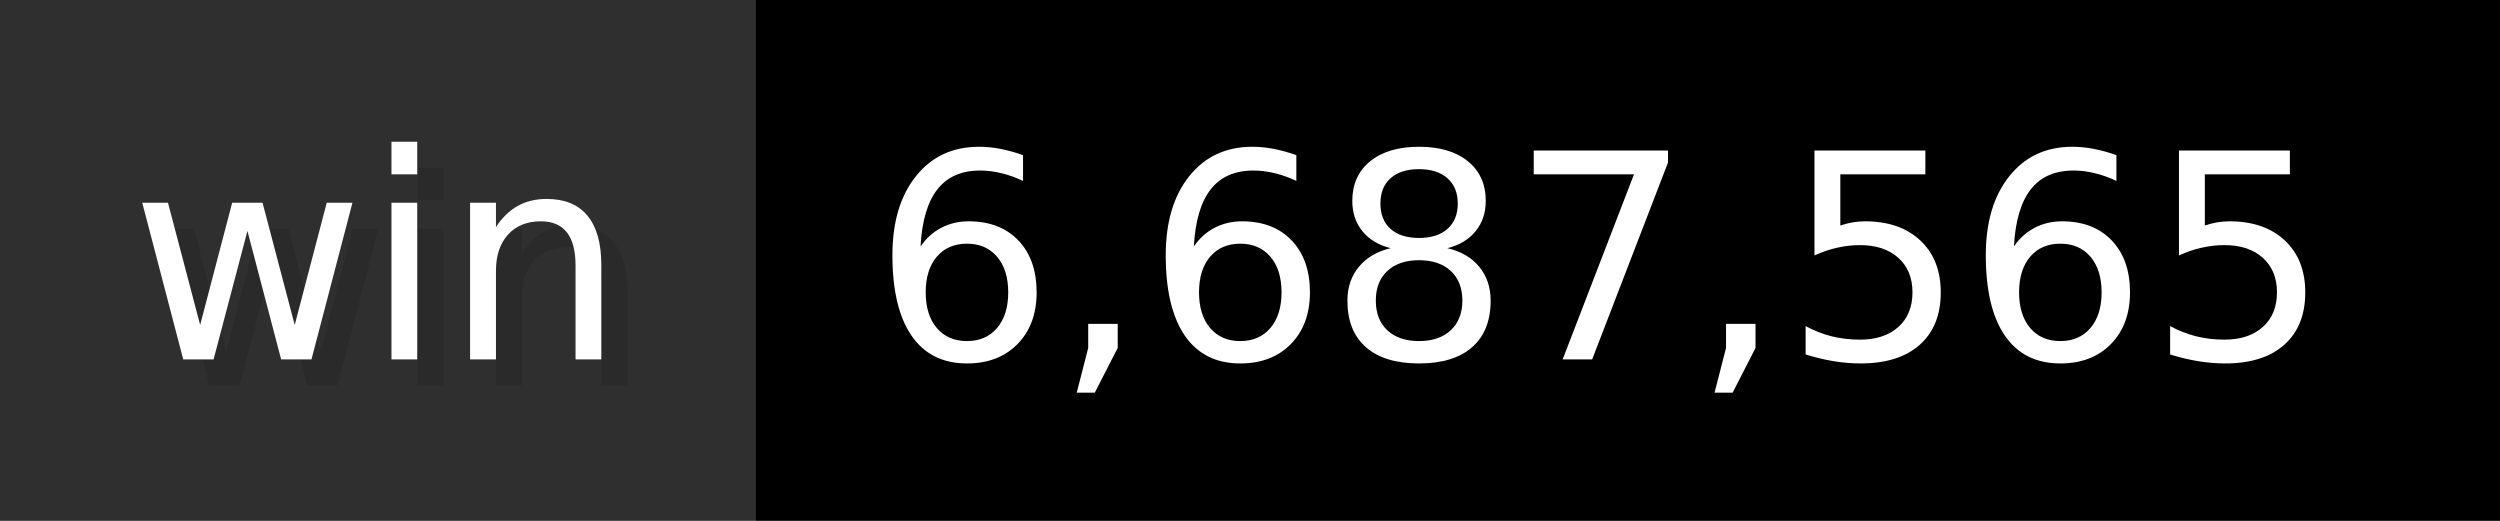
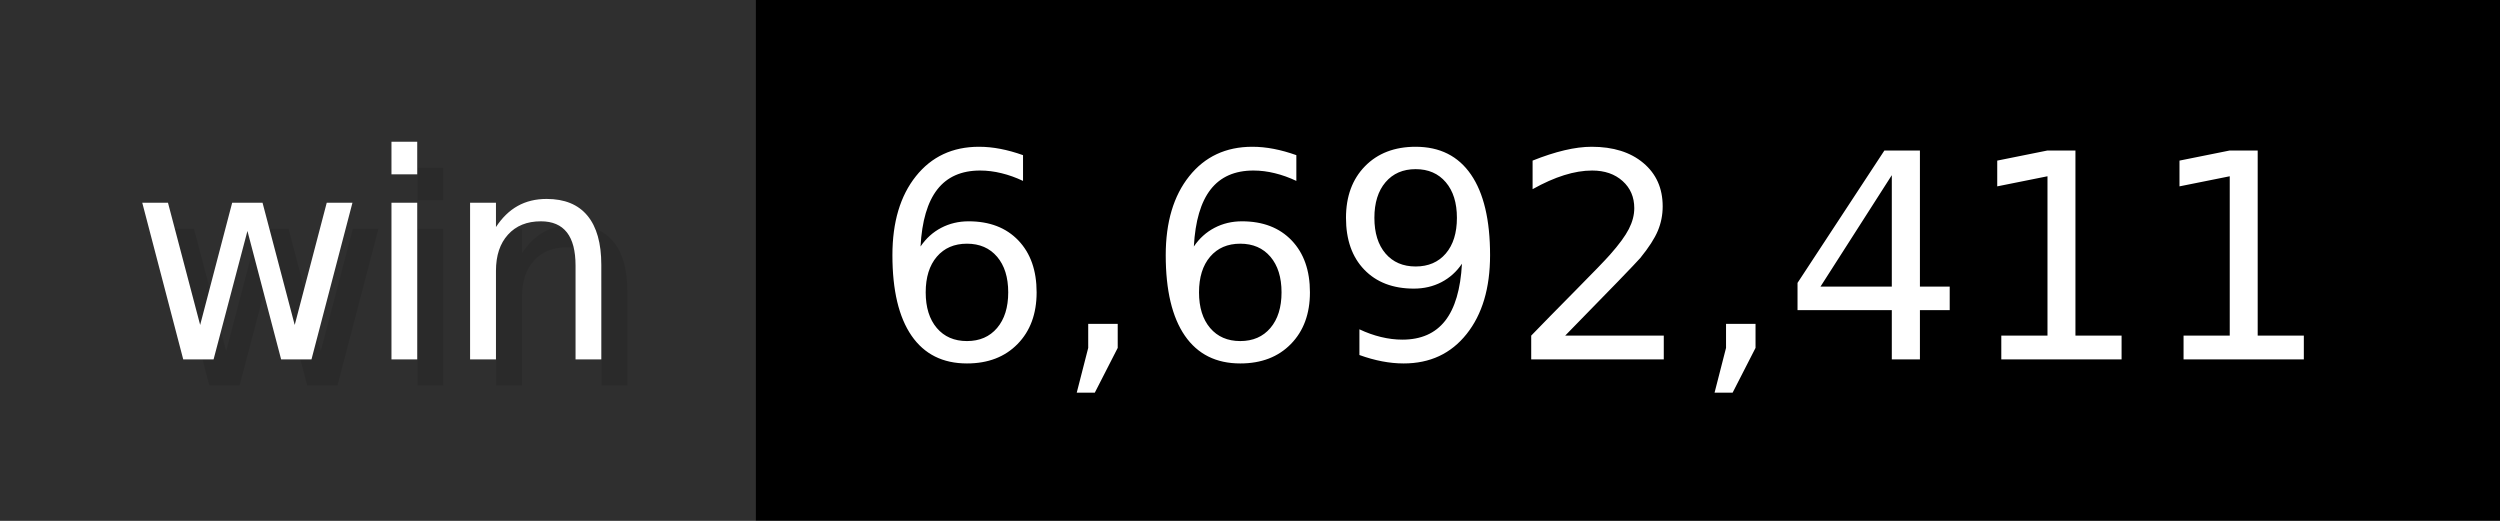
- <svg xmlns="http://www.w3.org/2000/svg" width="96" height="20" viewBox="0 0 960 200" role="img" aria-label="win: 6,687,565">
+ <svg xmlns="http://www.w3.org/2000/svg" width="96" height="20" viewBox="0 0 960 200" role="img" aria-label="win: 6,692,411">
  <g>
    <rect fill="#2F2F2F" width="290" height="200" />
    <rect fill="#" x="290" width="670" height="200" />
  </g>
  <g aria-hidden="true" fill="#fff" text-anchor="start" font-family="Verdana,DejaVu Sans,sans-serif" font-size="110">
    <text x="60" y="148" textLength="190" fill="#000" opacity="0.1">win</text>
    <text x="50" y="138" textLength="190">win</text>
-     <text x="345" y="148" textLength="570" fill="#000" opacity="0.1">6,687,565</text>
-     <text x="335" y="138" textLength="570">6,687,565</text>
+     <text x="345" y="148" textLength="570" fill="#000" opacity="0.1">6,692,411</text>
+     <text x="335" y="138" textLength="570">6,692,411</text>
  </g>
</svg>
